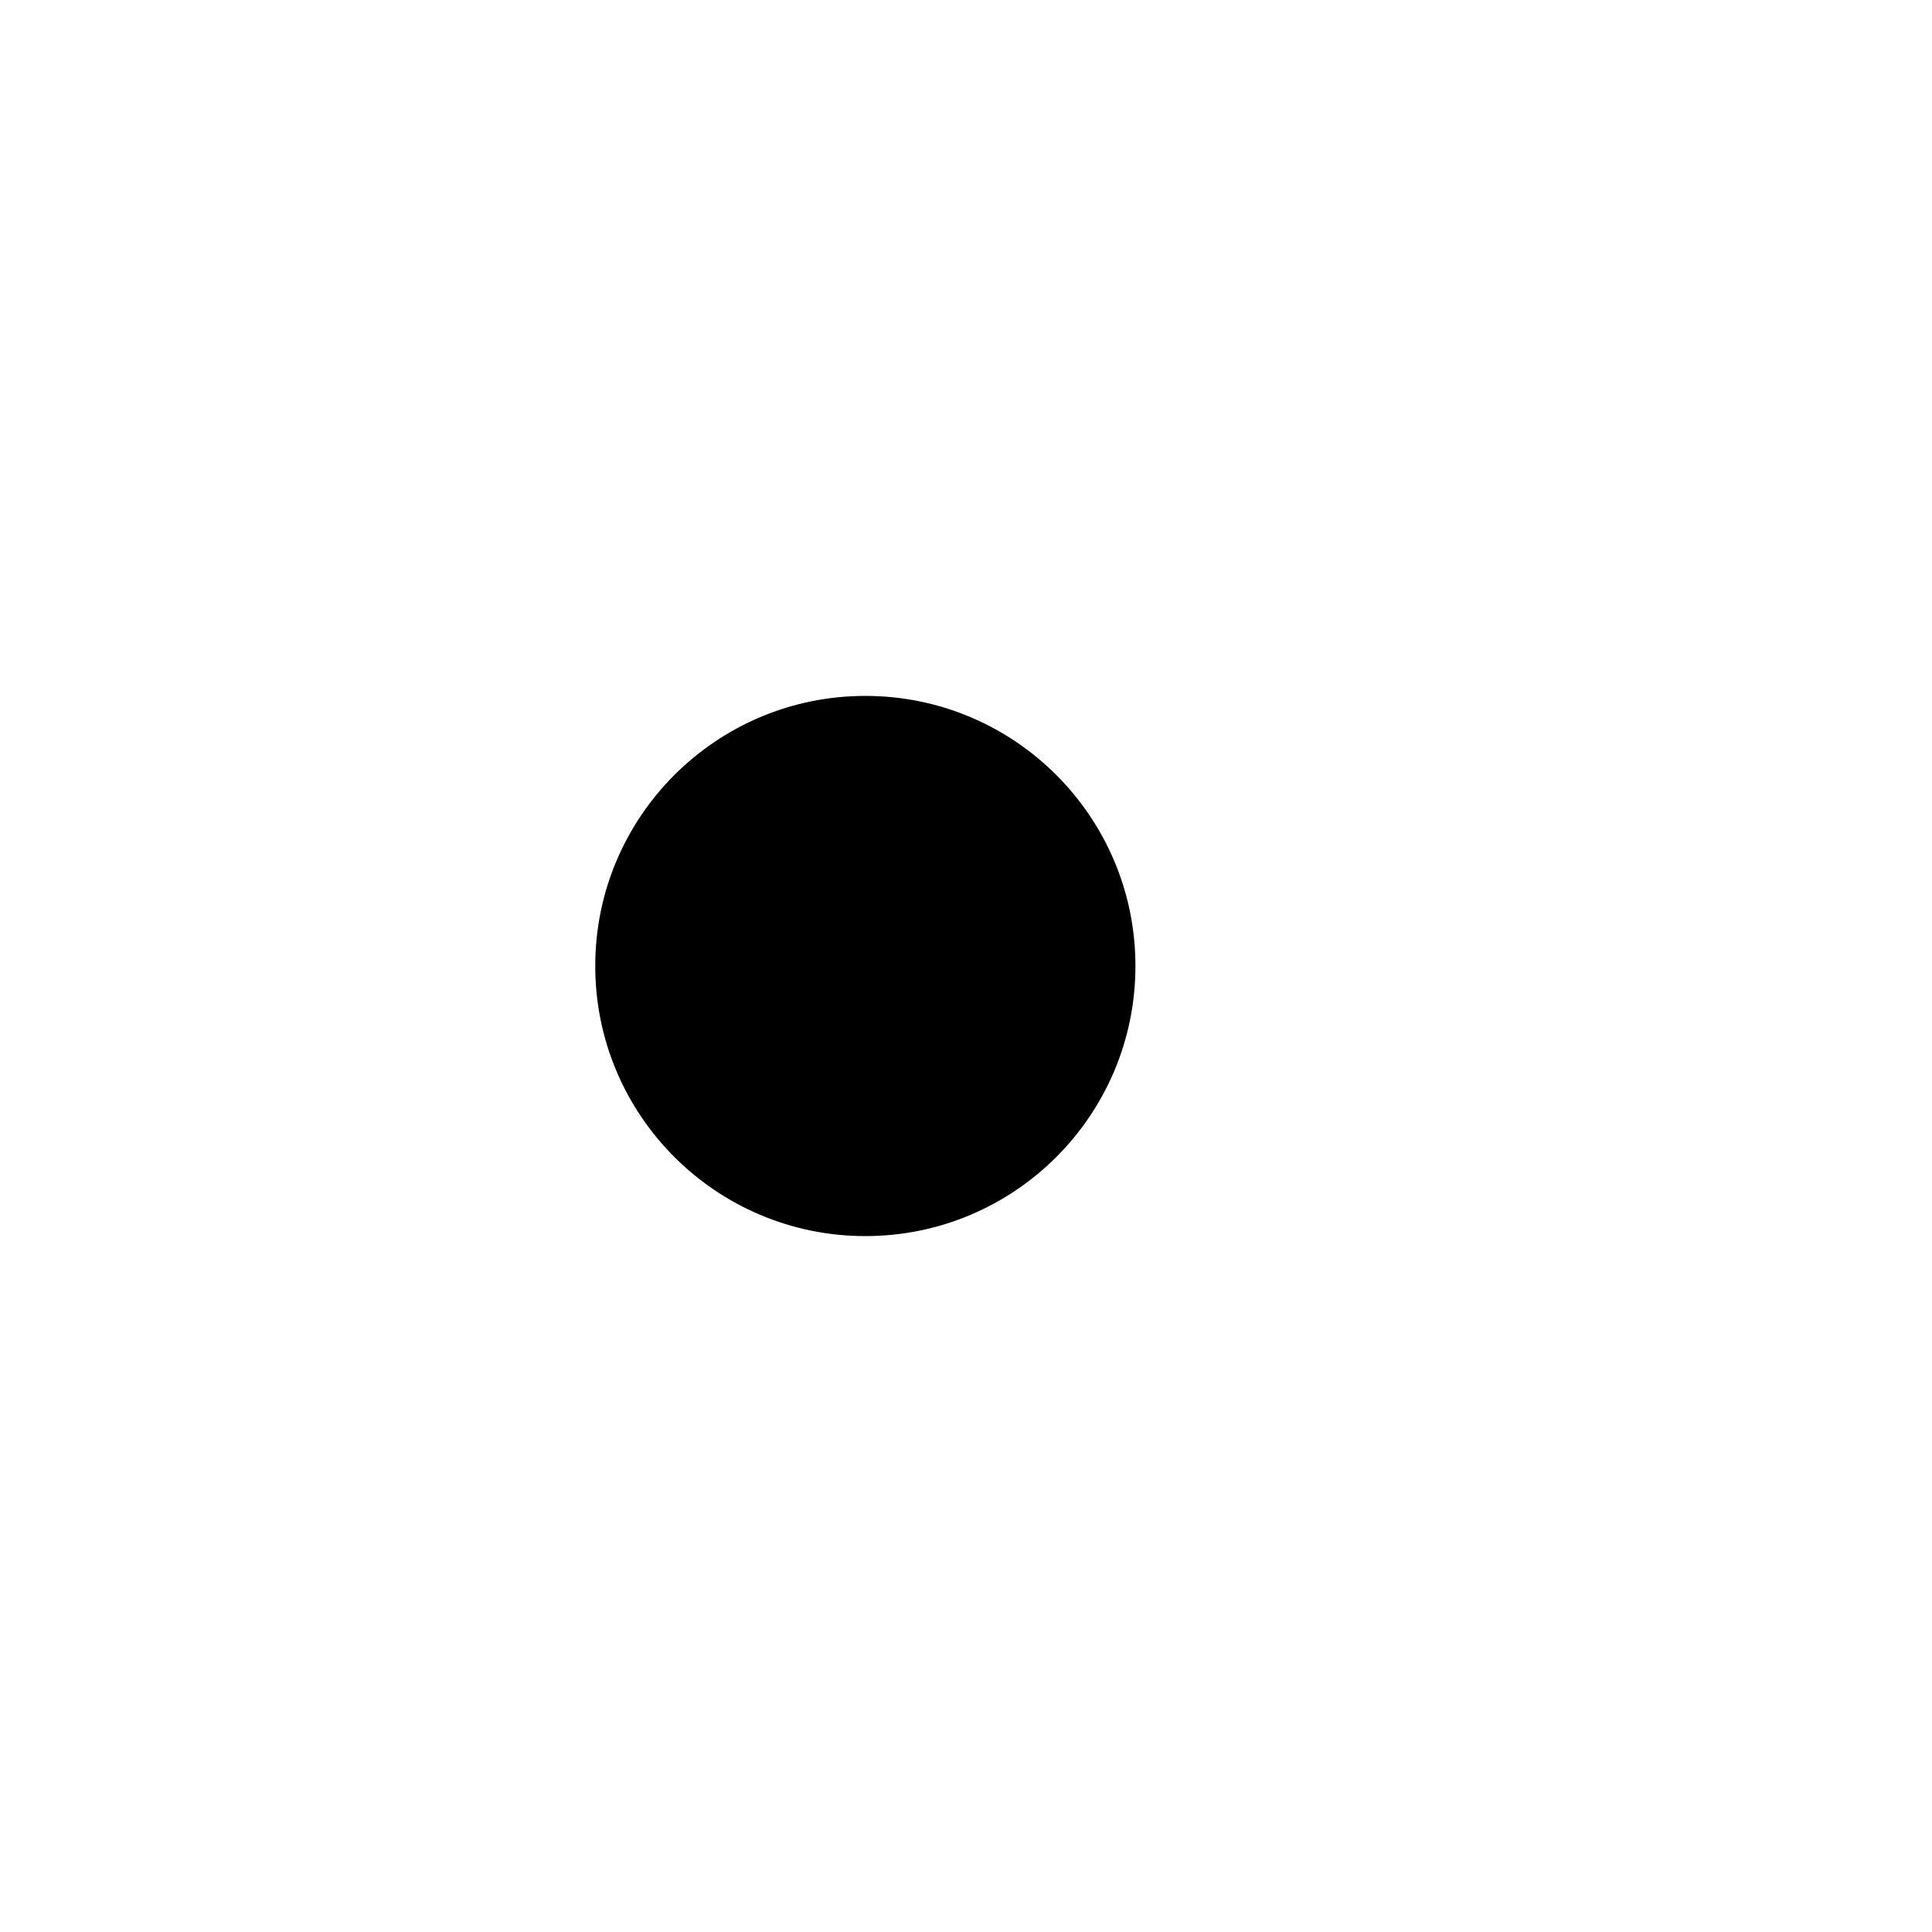
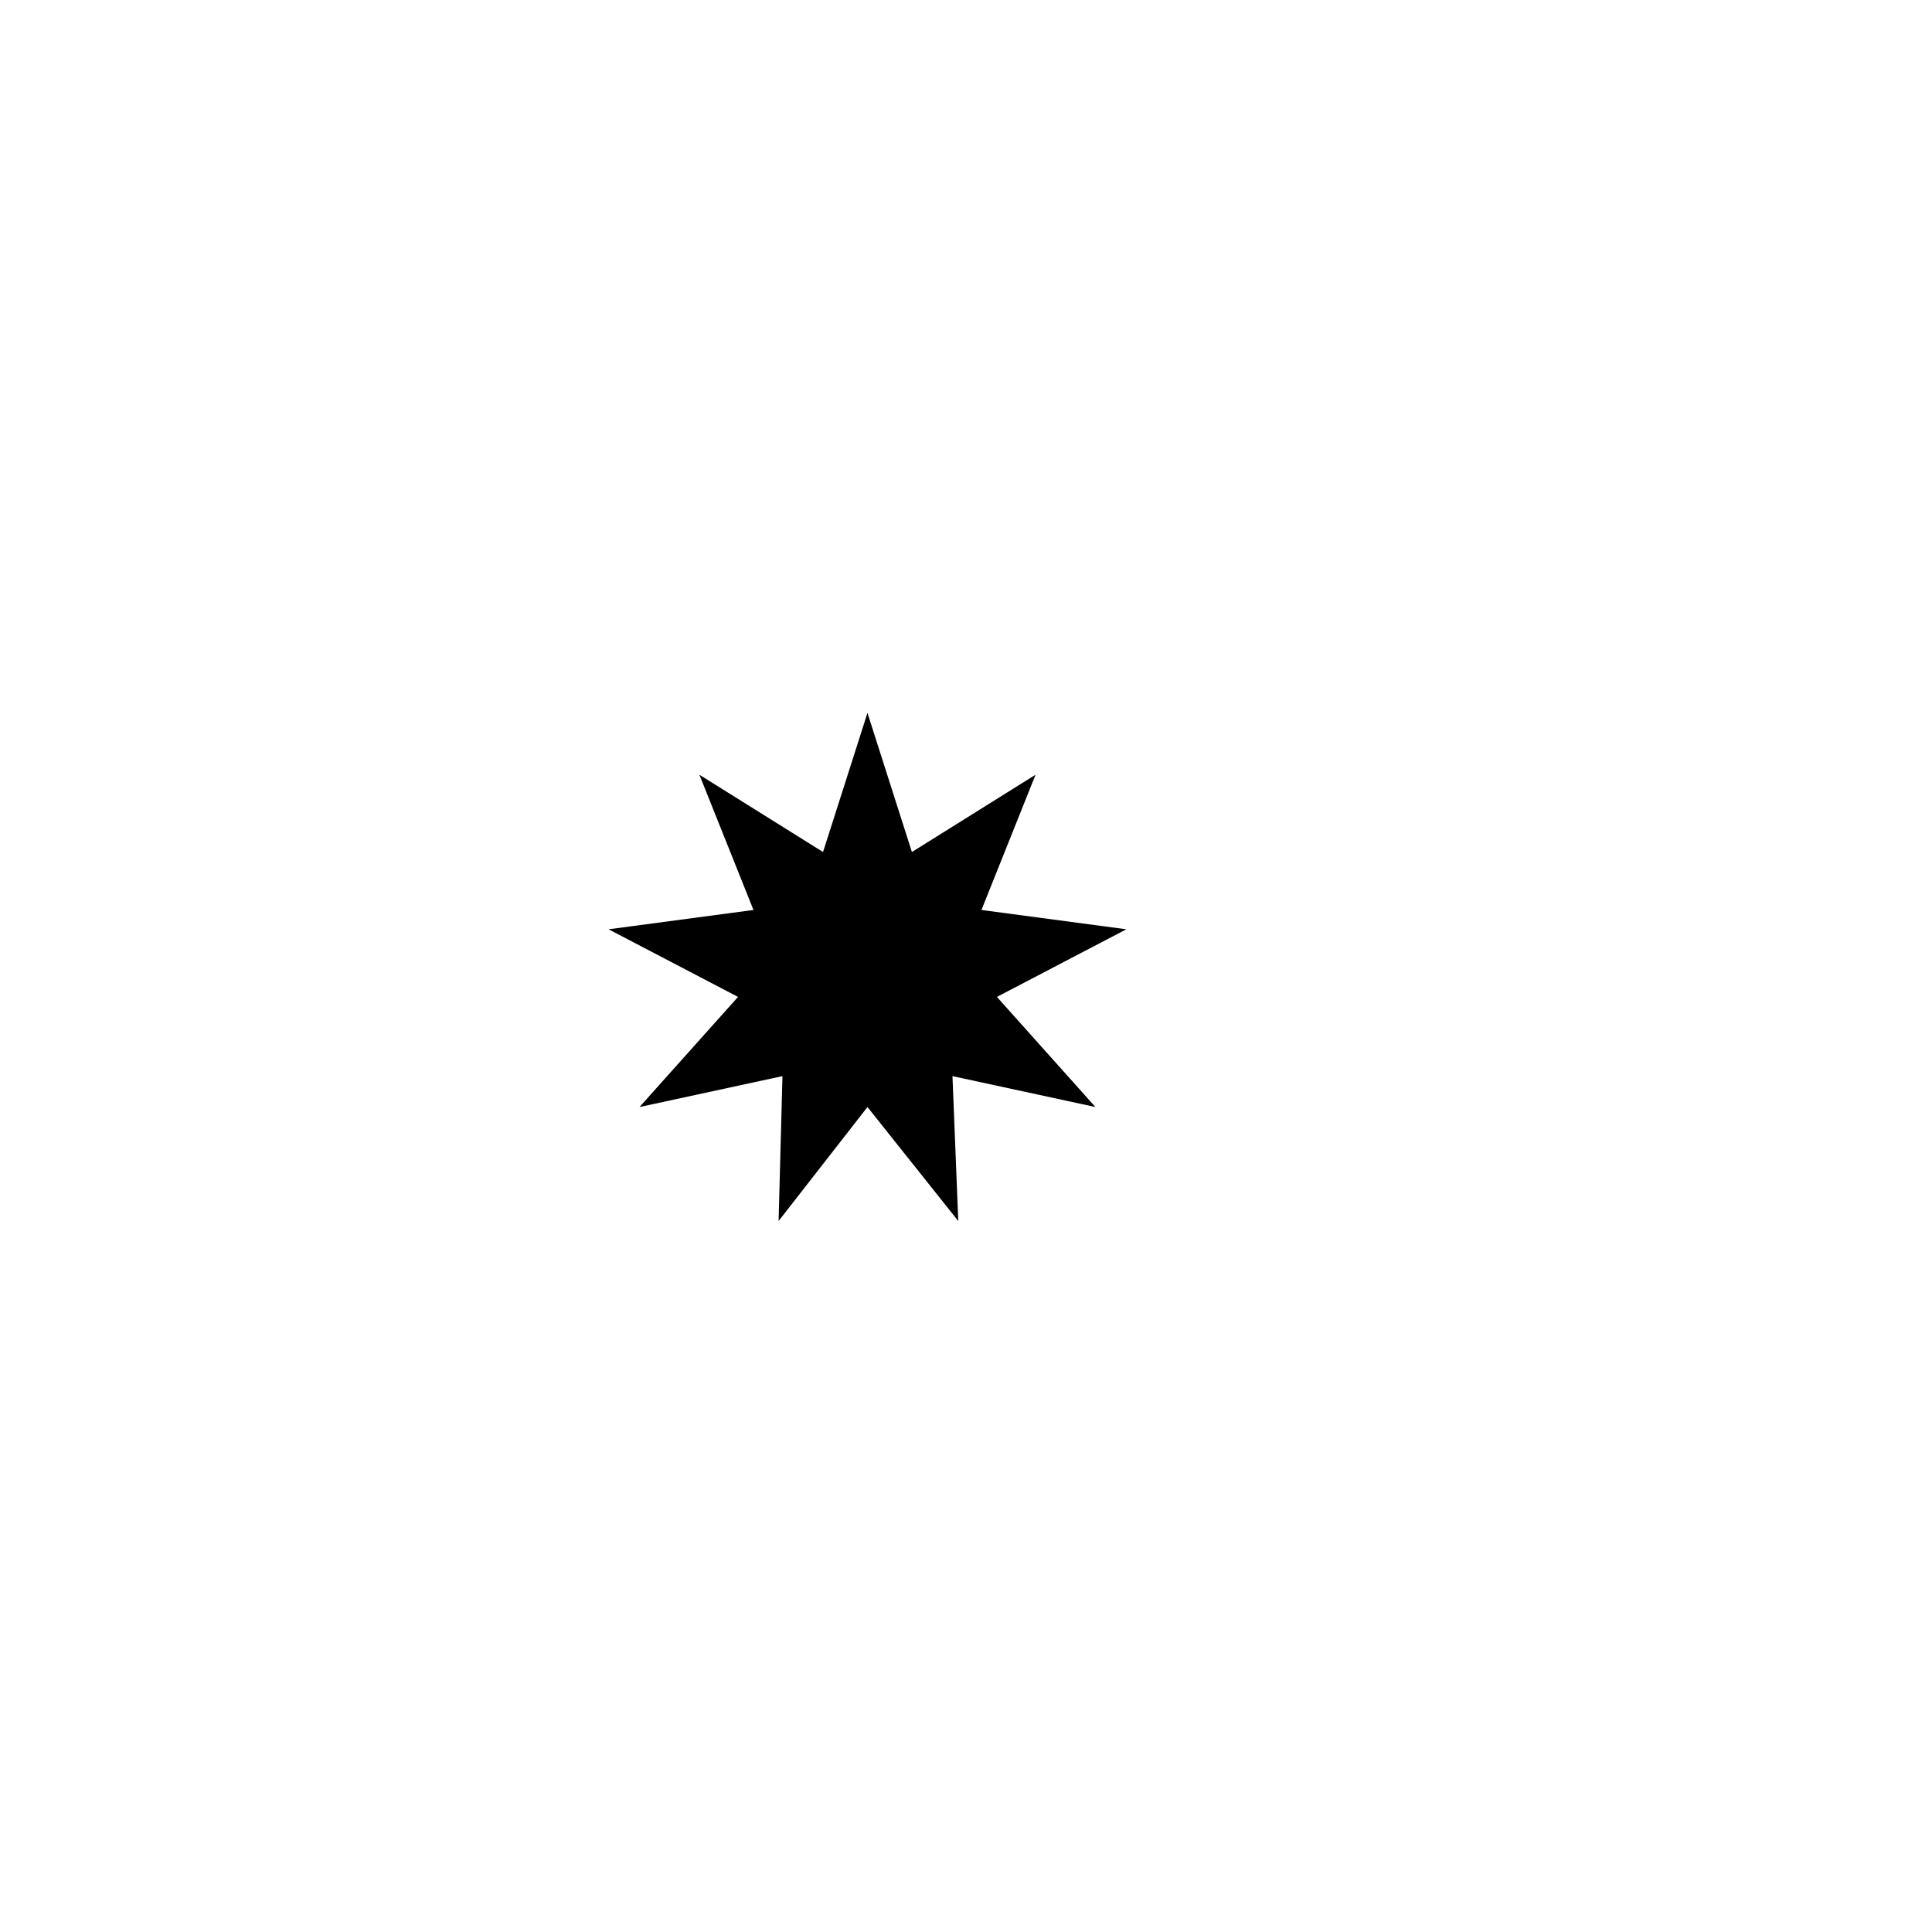
<svg xmlns="http://www.w3.org/2000/svg" id="Layer_1" viewBox="0 0 100 100">
-   <circle cx="44.79" cy="50" r="13.98" />
+   <polygon points="44.9,36.9 47.2,44.1 53.6,40.1 50.8,47.1 58.3,48.1 51.6,51.6 56.7,57.3 49.3,55.7 49.6,63.2 44.9,57.3 40.3,63.2   40.5,55.7 33.1,57.3 38.2,51.6 31.5,48.1 39,47.1 36.2,40.1 42.6,44.1 " />
</svg>
